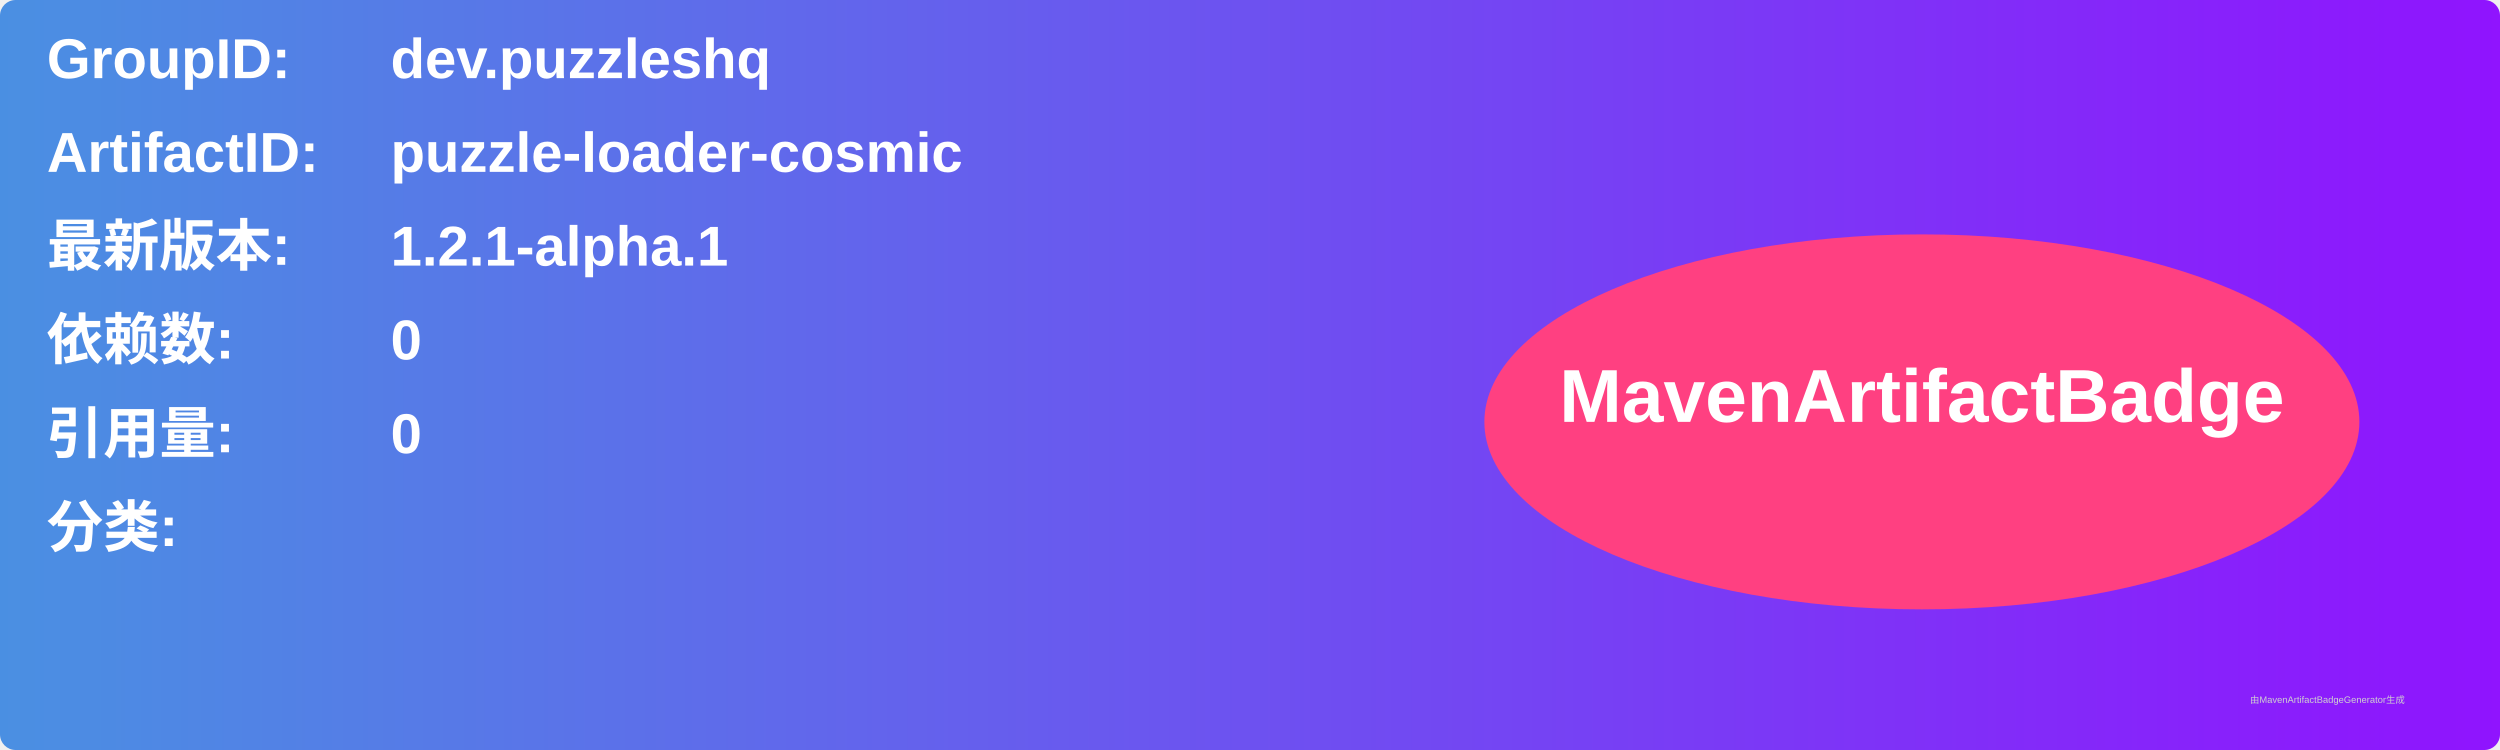
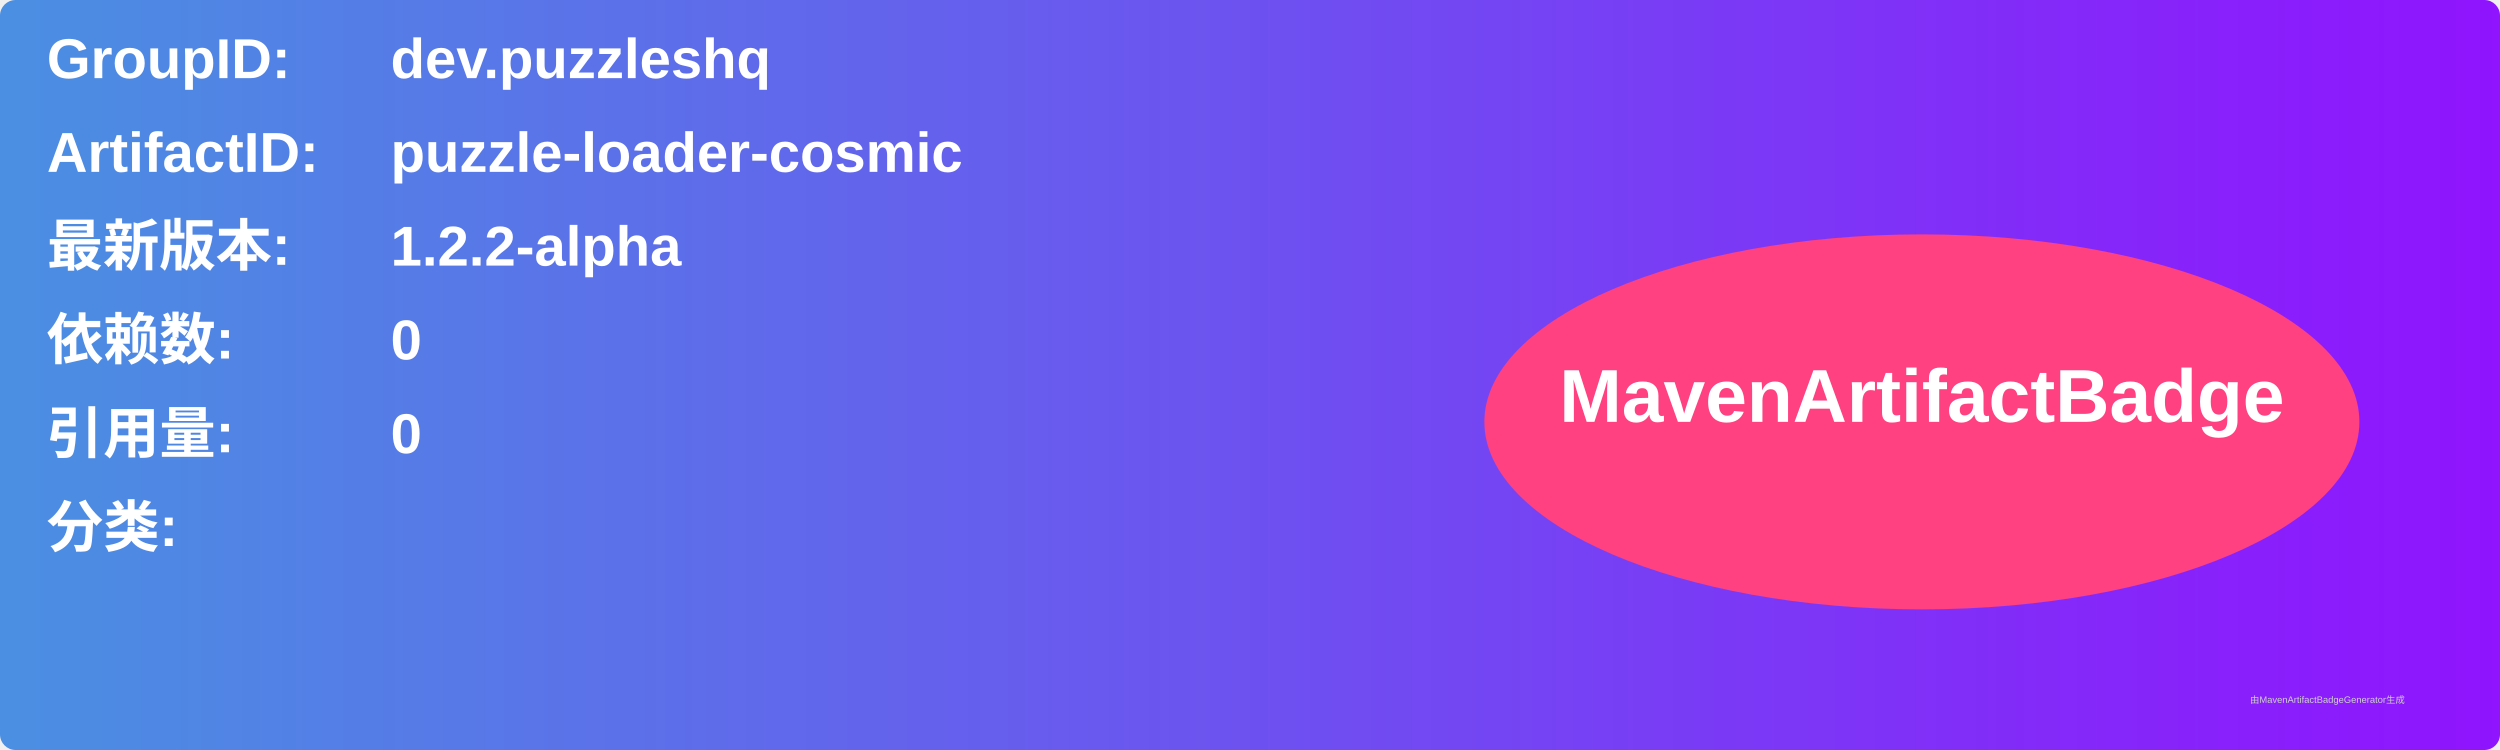
<svg xmlns="http://www.w3.org/2000/svg" width="800" height="240" viewBox="0 0 800 240">
  <linearGradient id="grad" x1="0%" y1="0%" x2="100%" y2="0%">
    <stop offset="0%" stop-color="#4a90e2" />
    <stop offset="100%" stop-color="#9013fe" />
  </linearGradient>
  <rect width="100%" height="100%" rx="5" ry="5" fill="url(#grad)" />
  <g transform="translate(15, 15)">
    <text x="0" y="10" font-family="Arial" font-size="18" fill="white" font-weight="bold" width="260">GroupID:</text>
    <text x="110" y="10" font-family="Arial" font-size="18" fill="white" font-weight="bold" width="460">dev.puzzleshq</text>
    <text x="0" y="40" font-family="Arial" font-size="18" fill="white" font-weight="bold" width="260">ArtifactID:</text>
    <text x="110" y="40" font-family="Arial" font-size="18" fill="white" font-weight="bold" width="460">puzzle-loader-cosmic</text>
    <text x="0" y="70" font-family="Arial" font-size="18" fill="white" font-weight="bold">最新版本:</text>
    <text x="110" y="70" font-family="Arial" font-size="18" fill="white" font-weight="bold">
-       <tspan font-weight="bold">1.2.1-alpha.1</tspan>
+       <tspan font-weight="bold">1.2.2-alpha</tspan>
    </text>
    <text x="0" y="100" font-family="Arial" font-size="18" fill="white" font-weight="bold">依赖数: </text>
    <text x="110" y="100" font-family="Arial" font-size="18" fill="white">
      <tspan font-weight="bold">0</tspan>
    </text>
    <text x="0" y="130" font-family="Arial" font-size="18" fill="white" font-weight="bold">引用量: </text>
    <text x="110" y="130" font-family="Arial" font-size="18" fill="white">
      <tspan font-weight="bold">0</tspan>
    </text>
    <text x="0" y="160" font-family="Arial" font-size="18" fill="white" font-weight="bold">分类:</text>
    <text x="10" y="190" font-family="Arial" font-size="10" fill="white">
      <tspan font-weight="bold" />
    </text>
    <ellipse cx="600" cy="120" rx="140" ry="60" fill="#ff4081" />
    <text x="600" y="120" text-anchor="middle" font-family="Arial" font-size="24" fill="white" font-weight="bold">MavenArtifactBadge</text>
  </g>
  <text x="720" y="225" font-family="Arial" font-size="3" fill="#d0d0d0">由MavenArtifactBadgeGenerator生成</text>
</svg>
